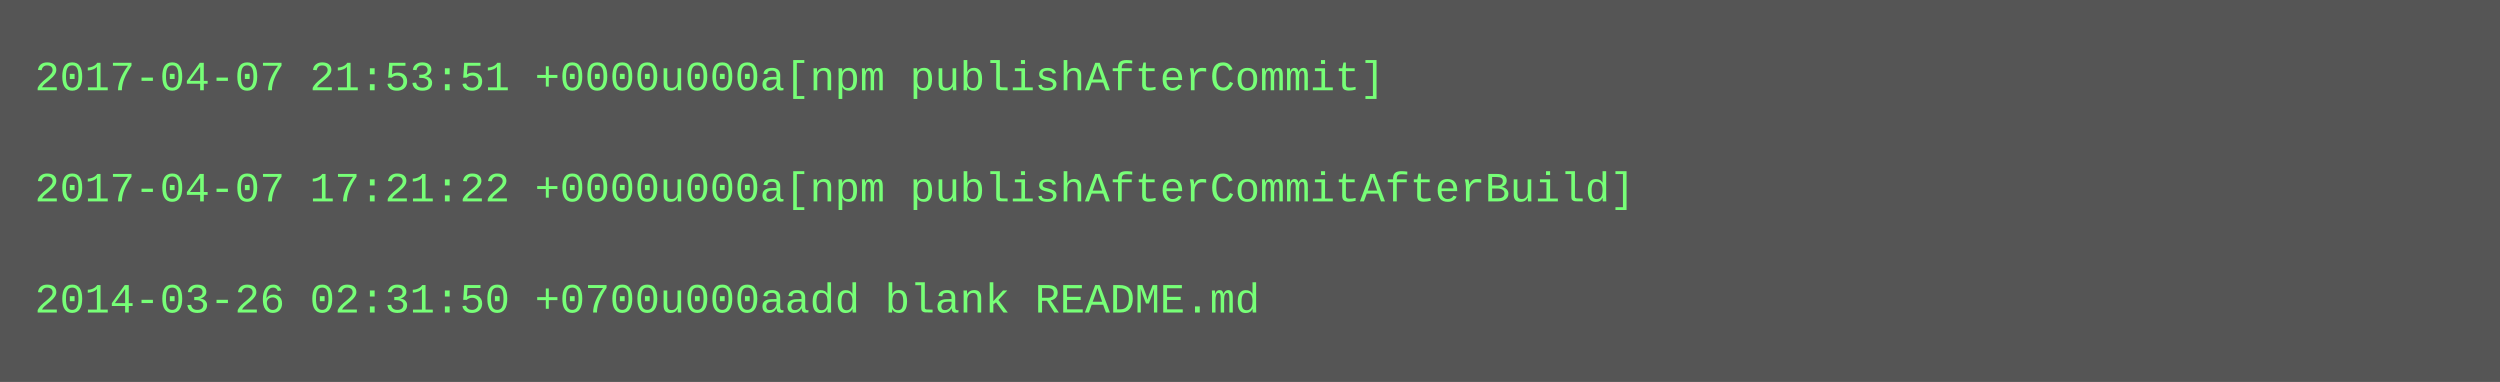
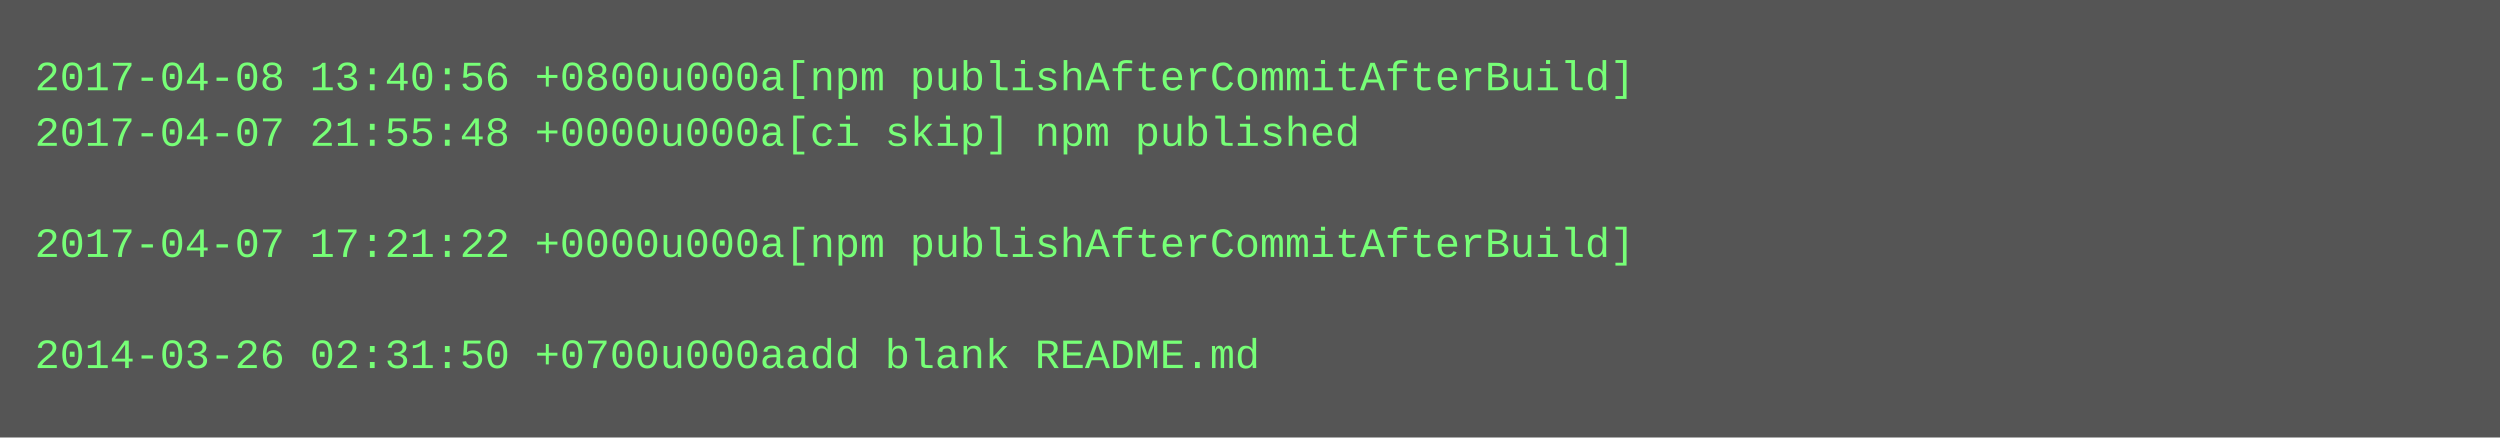
- <svg xmlns="http://www.w3.org/2000/svg" height="110" width="720">
-   <rect height="110" fill="#555" width="720" />
+ <svg xmlns="http://www.w3.org/2000/svg" height="126" width="720">
+   <rect height="126" fill="#555" width="720" />
  <text fill="#7f7" font-family="Courier New" font-size="12" xml:space="preserve">
-     <tspan x="10" y="26">2017-04-07 21:53:51 +0000u000a[npm publishAfterCommit]</tspan>
-     <tspan x="10" y="42" />
-     <tspan x="10" y="58">2017-04-07 17:21:22 +0000u000a[npm publishAfterCommitAfterBuild]</tspan>
-     <tspan x="10" y="74" />
-     <tspan x="10" y="90">2014-03-26 02:31:50 +0700u000aadd blank README.md</tspan>
+     <tspan x="10" y="26">2017-04-08 13:40:56 +0800u000a[npm publishAfterCommitAfterBuild]</tspan>
+     <tspan x="10" y="42">2017-04-07 21:55:48 +0000u000a[ci skip] npm published</tspan>
+     <tspan x="10" y="58" />
+     <tspan x="10" y="74">2017-04-07 17:21:22 +0000u000a[npm publishAfterCommitAfterBuild]</tspan>
+     <tspan x="10" y="90" />
+     <tspan x="10" y="106">2014-03-26 02:31:50 +0700u000aadd blank README.md</tspan>
  </text>
</svg>
